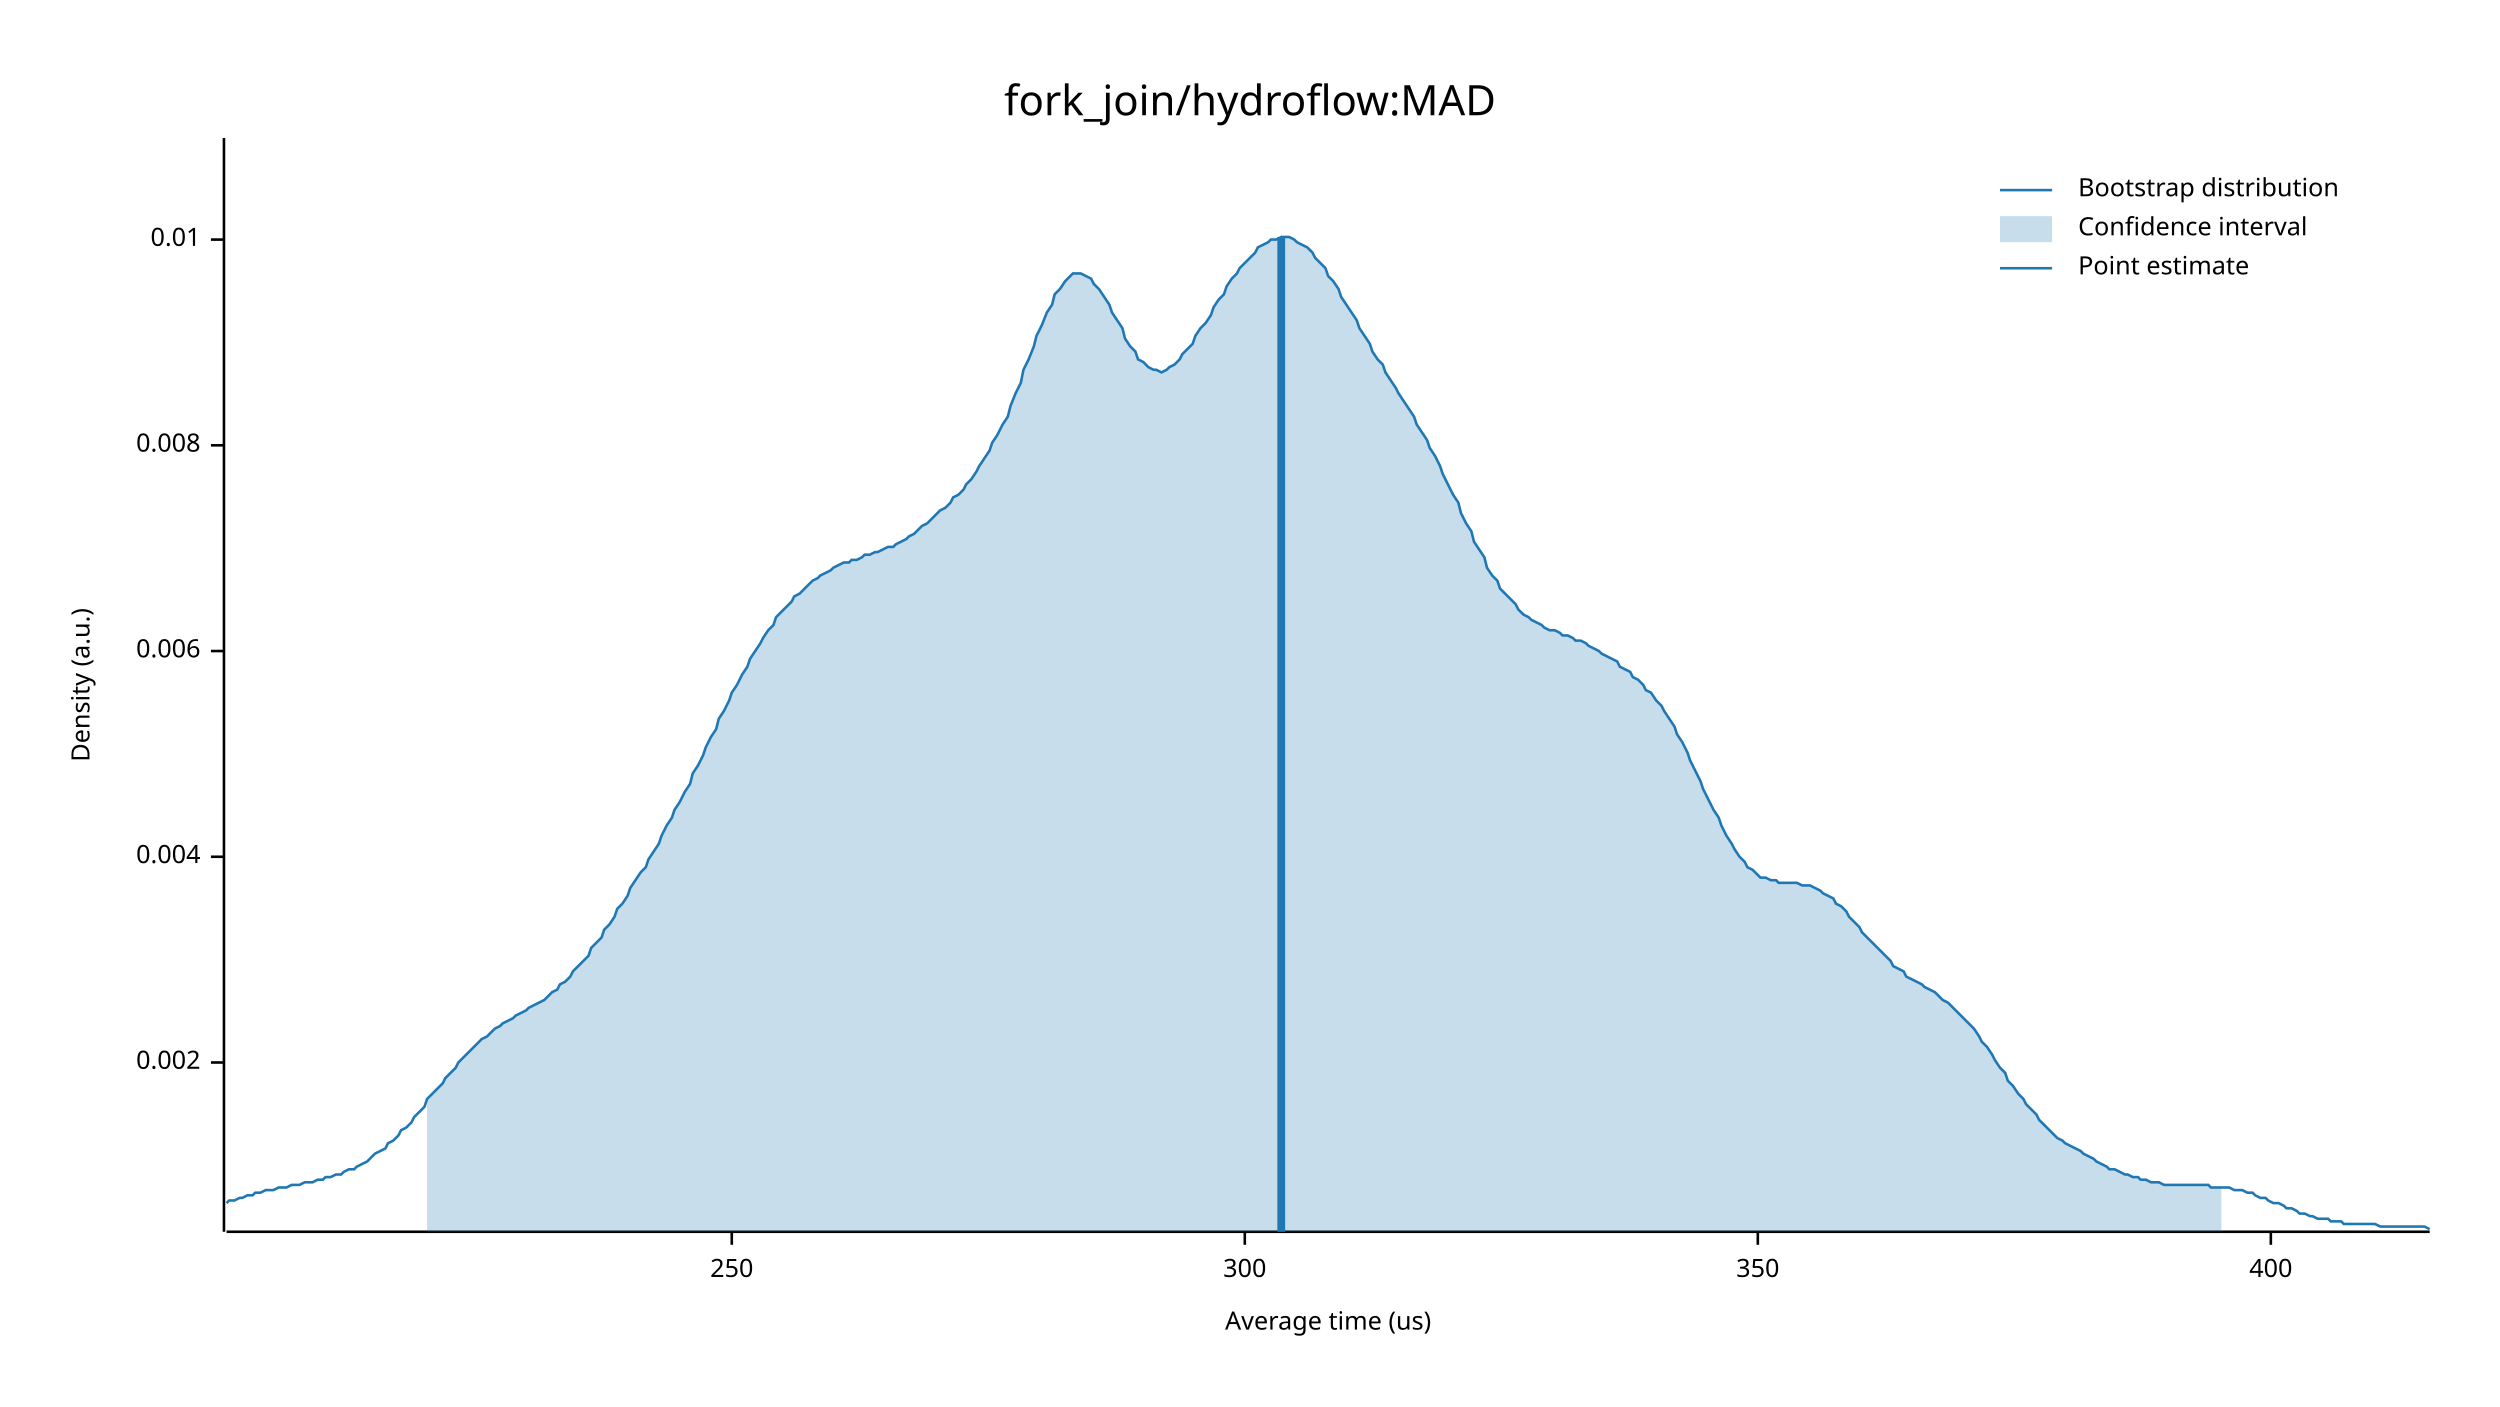
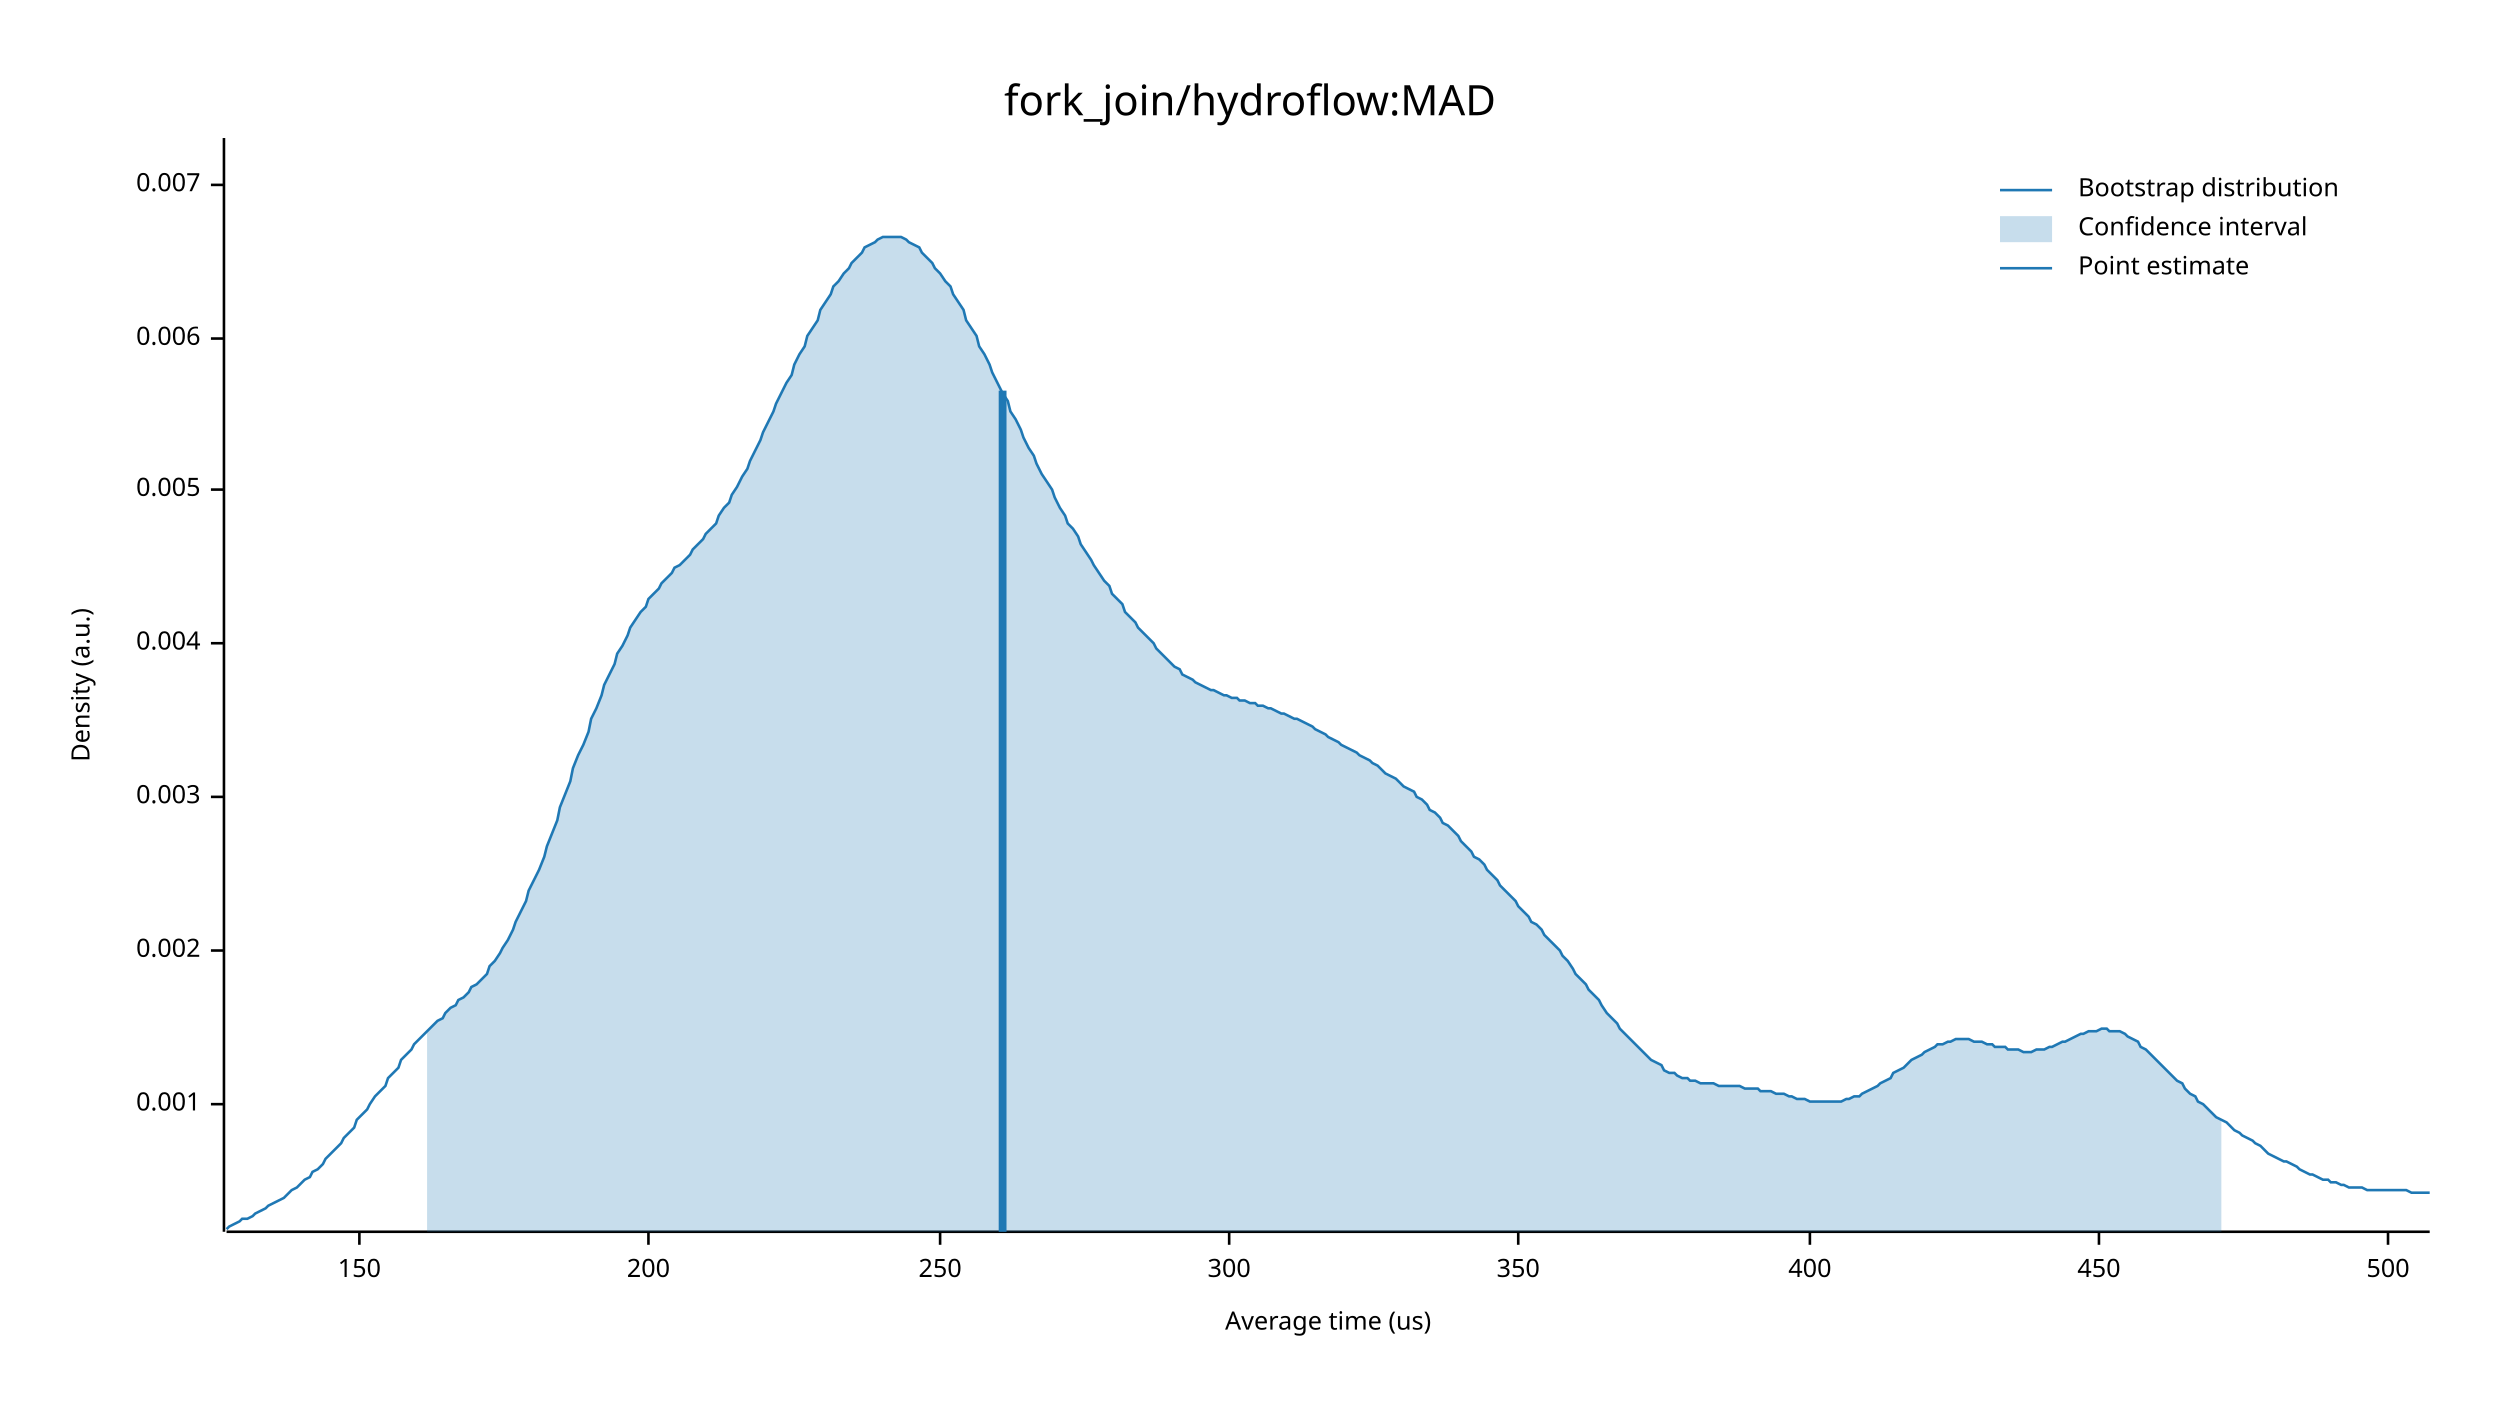
<svg xmlns="http://www.w3.org/2000/svg" width="960" height="540" viewBox="0 0 960 540">
  <text x="480" y="32" dy="0.76em" text-anchor="middle" font-family="sans-serif" font-size="16.129" opacity="1" fill="#000000">
fork_join/hydroflow:MAD
</text>
  <text x="27" y="263" dy="0.76em" text-anchor="middle" font-family="sans-serif" font-size="9.677" opacity="1" fill="#000000" transform="rotate(270, 27, 263)">
Density (a.u.)
</text>
  <text x="510" y="513" dy="-0.5ex" text-anchor="middle" font-family="sans-serif" font-size="9.677" opacity="1" fill="#000000">
Average time (us)
</text>
  <polyline fill="none" opacity="1" stroke="#000000" stroke-width="1" points="86,53 86,473 " />
-   <text x="77" y="408" dy="0.5ex" text-anchor="end" font-family="sans-serif" font-size="9.677" opacity="1" fill="#000000">
+   <text x="77" y="424" dy="0.5ex" text-anchor="end" font-family="sans-serif" font-size="9.677" opacity="1" fill="#000000">
+ 0.001
+ </text>
+   <polyline fill="none" opacity="1" stroke="#000000" stroke-width="1" points="81,424 86,424 " />
+   <text x="77" y="365" dy="0.5ex" text-anchor="end" font-family="sans-serif" font-size="9.677" opacity="1" fill="#000000">
0.002
</text>
-   <polyline fill="none" opacity="1" stroke="#000000" stroke-width="1" points="81,408 86,408 " />
-   <text x="77" y="329" dy="0.5ex" text-anchor="end" font-family="sans-serif" font-size="9.677" opacity="1" fill="#000000">
+   <polyline fill="none" opacity="1" stroke="#000000" stroke-width="1" points="81,365 86,365 " />
+   <text x="77" y="306" dy="0.5ex" text-anchor="end" font-family="sans-serif" font-size="9.677" opacity="1" fill="#000000">
+ 0.003
+ </text>
+   <polyline fill="none" opacity="1" stroke="#000000" stroke-width="1" points="81,306 86,306 " />
+   <text x="77" y="247" dy="0.5ex" text-anchor="end" font-family="sans-serif" font-size="9.677" opacity="1" fill="#000000">
0.004
</text>
-   <polyline fill="none" opacity="1" stroke="#000000" stroke-width="1" points="81,329 86,329 " />
-   <text x="77" y="250" dy="0.5ex" text-anchor="end" font-family="sans-serif" font-size="9.677" opacity="1" fill="#000000">
+   <polyline fill="none" opacity="1" stroke="#000000" stroke-width="1" points="81,247 86,247 " />
+   <text x="77" y="188" dy="0.5ex" text-anchor="end" font-family="sans-serif" font-size="9.677" opacity="1" fill="#000000">
+ 0.005
+ </text>
+   <polyline fill="none" opacity="1" stroke="#000000" stroke-width="1" points="81,188 86,188 " />
+   <text x="77" y="130" dy="0.5ex" text-anchor="end" font-family="sans-serif" font-size="9.677" opacity="1" fill="#000000">
0.006
</text>
-   <polyline fill="none" opacity="1" stroke="#000000" stroke-width="1" points="81,250 86,250 " />
-   <text x="77" y="171" dy="0.5ex" text-anchor="end" font-family="sans-serif" font-size="9.677" opacity="1" fill="#000000">
- 0.008
+   <polyline fill="none" opacity="1" stroke="#000000" stroke-width="1" points="81,130 86,130 " />
+   <text x="77" y="71" dy="0.5ex" text-anchor="end" font-family="sans-serif" font-size="9.677" opacity="1" fill="#000000">
+ 0.007
</text>
-   <polyline fill="none" opacity="1" stroke="#000000" stroke-width="1" points="81,171 86,171 " />
-   <text x="77" y="92" dy="0.5ex" text-anchor="end" font-family="sans-serif" font-size="9.677" opacity="1" fill="#000000">
- 0.01
+   <polyline fill="none" opacity="1" stroke="#000000" stroke-width="1" points="81,71 86,71 " />
+   <polyline fill="none" opacity="1" stroke="#000000" stroke-width="1" points="87,473 933,473 " />
+   <text x="138" y="483" dy="0.76em" text-anchor="middle" font-family="sans-serif" font-size="9.677" opacity="1" fill="#000000">
+ 150
</text>
-   <polyline fill="none" opacity="1" stroke="#000000" stroke-width="1" points="81,92 86,92 " />
-   <polyline fill="none" opacity="1" stroke="#000000" stroke-width="1" points="87,473 933,473 " />
-   <text x="281" y="483" dy="0.76em" text-anchor="middle" font-family="sans-serif" font-size="9.677" opacity="1" fill="#000000">
+   <polyline fill="none" opacity="1" stroke="#000000" stroke-width="1" points="138,473 138,478 " />
+   <text x="249" y="483" dy="0.76em" text-anchor="middle" font-family="sans-serif" font-size="9.677" opacity="1" fill="#000000">
+ 200
+ </text>
+   <polyline fill="none" opacity="1" stroke="#000000" stroke-width="1" points="249,473 249,478 " />
+   <text x="361" y="483" dy="0.76em" text-anchor="middle" font-family="sans-serif" font-size="9.677" opacity="1" fill="#000000">
250
</text>
-   <polyline fill="none" opacity="1" stroke="#000000" stroke-width="1" points="281,473 281,478 " />
-   <text x="478" y="483" dy="0.76em" text-anchor="middle" font-family="sans-serif" font-size="9.677" opacity="1" fill="#000000">
+   <polyline fill="none" opacity="1" stroke="#000000" stroke-width="1" points="361,473 361,478 " />
+   <text x="472" y="483" dy="0.76em" text-anchor="middle" font-family="sans-serif" font-size="9.677" opacity="1" fill="#000000">
300
</text>
-   <polyline fill="none" opacity="1" stroke="#000000" stroke-width="1" points="478,473 478,478 " />
-   <text x="675" y="483" dy="0.76em" text-anchor="middle" font-family="sans-serif" font-size="9.677" opacity="1" fill="#000000">
+   <polyline fill="none" opacity="1" stroke="#000000" stroke-width="1" points="472,473 472,478 " />
+   <text x="583" y="483" dy="0.76em" text-anchor="middle" font-family="sans-serif" font-size="9.677" opacity="1" fill="#000000">
350
</text>
-   <polyline fill="none" opacity="1" stroke="#000000" stroke-width="1" points="675,473 675,478 " />
-   <text x="872" y="483" dy="0.76em" text-anchor="middle" font-family="sans-serif" font-size="9.677" opacity="1" fill="#000000">
+   <polyline fill="none" opacity="1" stroke="#000000" stroke-width="1" points="583,473 583,478 " />
+   <text x="695" y="483" dy="0.76em" text-anchor="middle" font-family="sans-serif" font-size="9.677" opacity="1" fill="#000000">
400
</text>
-   <polyline fill="none" opacity="1" stroke="#000000" stroke-width="1" points="872,473 872,478 " />
-   <polyline fill="none" opacity="1" stroke="#1F78B4" stroke-width="1" points="87,462 88,461 90,461 92,460 93,460 95,459 97,459 98,458 100,458 102,457 103,457 105,457 107,456 109,456 110,456 112,455 114,455 115,455 117,454 119,454 120,454 122,453 124,453 125,452 127,452 129,451 131,451 132,450 134,449 136,449 137,448 139,447 141,446 142,445 144,443 146,442 148,441 149,439 151,438 153,436 154,434 156,433 158,431 159,429 161,427 163,425 164,422 166,420 168,418 170,416 171,414 173,412 175,410 176,408 178,406 180,404 181,403 183,401 185,399 187,398 188,397 190,395 192,394 193,393 195,392 197,391 198,390 200,389 202,388 203,387 205,386 207,385 209,384 210,383 212,381 214,380 215,378 217,377 219,375 220,373 222,371 224,369 226,367 227,364 229,362 231,360 232,357 234,355 236,352 237,349 239,347 241,344 242,341 244,338 246,335 248,333 249,330 251,327 253,324 254,321 256,317 258,314 259,311 261,308 263,304 265,301 266,297 268,294 270,290 271,287 273,283 275,280 276,276 278,273 280,269 281,266 283,263 285,259 287,256 288,253 290,250 292,247 293,245 295,242 297,240 298,237 300,235 302,233 304,231 305,229 307,228 309,226 310,225 312,223 314,222 315,221 317,220 319,219 320,218 322,217 324,216 326,216 327,215 329,215 331,214 332,213 334,213 336,212 337,212 339,211 341,210 343,210 344,209 346,208 348,207 349,206 351,205 353,203 354,202 356,201 358,199 359,198 361,196 363,195 365,193 366,191 368,190 370,188 371,186 373,184 375,181 376,179 378,176 380,173 381,170 383,167 385,163 387,160 388,156 390,151 392,147 393,142 395,138 397,133 398,129 400,125 402,120 404,117 405,113 407,111 409,108 410,107 412,105 414,105 415,105 417,106 419,107 420,109 422,111 424,114 426,117 427,120 429,123 431,126 432,130 434,133 436,135 437,138 439,139 441,141 443,142 444,142 446,143 448,142 449,141 451,140 453,138 454,136 456,134 458,132 459,129 461,126 463,124 465,121 466,118 468,115 470,113 471,110 473,107 475,105 476,103 478,101 480,99 482,97 483,95 485,94 487,93 488,92 490,92 492,91 493,91 495,91 497,92 498,93 500,94 502,95 504,97 505,99 507,101 509,103 510,106 512,108 514,111 515,114 517,117 519,120 521,123 522,126 524,129 526,132 527,135 529,138 531,140 532,143 534,146 536,149 537,151 539,154 541,157 543,160 544,163 546,166 548,169 549,172 551,175 553,179 554,182 556,186 558,190 560,193 561,197 563,201 565,204 566,208 568,211 570,214 571,218 573,221 575,223 576,226 578,228 580,230 582,232 583,234 585,236 587,237 588,238 590,239 592,240 593,241 595,242 597,242 599,243 600,244 602,244 604,245 605,246 607,246 609,247 610,248 612,249 614,250 615,251 617,252 619,253 621,254 622,256 624,257 626,258 627,260 629,261 631,263 632,265 634,266 636,269 638,271 639,273 641,276 643,279 644,282 646,285 648,289 649,292 651,296 653,300 654,303 656,307 658,311 660,314 661,317 663,321 665,324 666,326 668,329 670,331 671,333 673,334 675,336 676,337 678,337 680,338 682,338 683,339 685,339 687,339 688,339 690,339 692,340 693,340 695,340 697,341 699,342 700,343 702,344 704,345 705,347 707,348 709,350 710,352 712,354 714,356 715,358 717,360 719,362 721,364 722,365 724,367 726,369 727,371 729,372 731,373 732,375 734,376 736,377 738,378 739,379 741,380 743,381 744,382 746,384 748,385 749,386 751,388 753,390 754,391 756,393 758,395 760,398 761,400 763,402 765,405 766,407 768,410 770,412 771,415 773,417 775,420 777,422 778,424 780,426 782,428 783,430 785,432 787,434 788,435 790,437 792,438 793,439 795,440 797,441 799,442 800,443 802,444 804,445 805,446 807,447 809,448 810,449 812,449 814,450 816,451 817,451 819,452 821,452 822,453 824,453 826,454 827,454 829,454 831,455 832,455 834,455 836,455 838,455 839,455 841,455 843,455 844,455 846,455 848,455 849,456 851,456 853,456 855,456 856,456 858,457 860,457 861,457 863,458 865,458 866,459 868,460 870,460 871,461 873,462 875,462 877,463 878,464 880,464 882,465 883,466 885,466 887,467 888,467 890,468 892,468 894,468 895,469 897,469 899,469 900,470 902,470 904,470 905,470 907,470 909,470 910,470 912,470 914,471 916,471 917,471 919,471 921,471 922,471 924,471 926,471 927,471 929,471 931,471 933,472 " />
-   <polygon opacity="0.25" fill="#1F78B4" points="164,422 166,420 168,418 170,416 171,414 173,412 175,410 176,408 178,406 180,404 181,403 183,401 185,399 187,398 188,397 190,395 192,394 193,393 195,392 197,391 198,390 200,389 202,388 203,387 205,386 207,385 209,384 210,383 212,381 214,380 215,378 217,377 219,375 220,373 222,371 224,369 226,367 227,364 229,362 231,360 232,357 234,355 236,352 237,349 239,347 241,344 242,341 244,338 246,335 248,333 249,330 251,327 253,324 254,321 256,317 258,314 259,311 261,308 263,304 265,301 266,297 268,294 270,290 271,287 273,283 275,280 276,276 278,273 280,269 281,266 283,263 285,259 287,256 288,253 290,250 292,247 293,245 295,242 297,240 298,237 300,235 302,233 304,231 305,229 307,228 309,226 310,225 312,223 314,222 315,221 317,220 319,219 320,218 322,217 324,216 326,216 327,215 329,215 331,214 332,213 334,213 336,212 337,212 339,211 341,210 343,210 344,209 346,208 348,207 349,206 351,205 353,203 354,202 356,201 358,199 359,198 361,196 363,195 365,193 366,191 368,190 370,188 371,186 373,184 375,181 376,179 378,176 380,173 381,170 383,167 385,163 387,160 388,156 390,151 392,147 393,142 395,138 397,133 398,129 400,125 402,120 404,117 405,113 407,111 409,108 410,107 412,105 414,105 415,105 417,106 419,107 420,109 422,111 424,114 426,117 427,120 429,123 431,126 432,130 434,133 436,135 437,138 439,139 441,141 443,142 444,142 446,143 448,142 449,141 451,140 453,138 454,136 456,134 458,132 459,129 461,126 463,124 465,121 466,118 468,115 470,113 471,110 473,107 475,105 476,103 478,101 480,99 482,97 483,95 485,94 487,93 488,92 490,92 492,91 493,91 495,91 497,92 498,93 500,94 502,95 504,97 505,99 507,101 509,103 510,106 512,108 514,111 515,114 517,117 519,120 521,123 522,126 524,129 526,132 527,135 529,138 531,140 532,143 534,146 536,149 537,151 539,154 541,157 543,160 544,163 546,166 548,169 549,172 551,175 553,179 554,182 556,186 558,190 560,193 561,197 563,201 565,204 566,208 568,211 570,214 571,218 573,221 575,223 576,226 578,228 580,230 582,232 583,234 585,236 587,237 588,238 590,239 592,240 593,241 595,242 597,242 599,243 600,244 602,244 604,245 605,246 607,246 609,247 610,248 612,249 614,250 615,251 617,252 619,253 621,254 622,256 624,257 626,258 627,260 629,261 631,263 632,265 634,266 636,269 638,271 639,273 641,276 643,279 644,282 646,285 648,289 649,292 651,296 653,300 654,303 656,307 658,311 660,314 661,317 663,321 665,324 666,326 668,329 670,331 671,333 673,334 675,336 676,337 678,337 680,338 682,338 683,339 685,339 687,339 688,339 690,339 692,340 693,340 695,340 697,341 699,342 700,343 702,344 704,345 705,347 707,348 709,350 710,352 712,354 714,356 715,358 717,360 719,362 721,364 722,365 724,367 726,369 727,371 729,372 731,373 732,375 734,376 736,377 738,378 739,379 741,380 743,381 744,382 746,384 748,385 749,386 751,388 753,390 754,391 756,393 758,395 760,398 761,400 763,402 765,405 766,407 768,410 770,412 771,415 773,417 775,420 777,422 778,424 780,426 782,428 783,430 785,432 787,434 788,435 790,437 792,438 793,439 795,440 797,441 799,442 800,443 802,444 804,445 805,446 807,447 809,448 810,449 812,449 814,450 816,451 817,451 819,452 821,452 822,453 824,453 826,454 827,454 829,454 831,455 832,455 834,455 836,455 838,455 839,455 841,455 843,455 844,455 846,455 848,455 849,456 851,456 853,456 853,473 164,473 " />
-   <polyline fill="none" opacity="1" stroke="#1F78B4" stroke-width="3" points="492,473 492,91 " />
+   <polyline fill="none" opacity="1" stroke="#000000" stroke-width="1" points="695,473 695,478 " />
+   <text x="806" y="483" dy="0.76em" text-anchor="middle" font-family="sans-serif" font-size="9.677" opacity="1" fill="#000000">
+ 450
+ </text>
+   <polyline fill="none" opacity="1" stroke="#000000" stroke-width="1" points="806,473 806,478 " />
+   <text x="917" y="483" dy="0.76em" text-anchor="middle" font-family="sans-serif" font-size="9.677" opacity="1" fill="#000000">
+ 500
+ </text>
+   <polyline fill="none" opacity="1" stroke="#000000" stroke-width="1" points="917,473 917,478 " />
+   <polyline fill="none" opacity="1" stroke="#1F78B4" stroke-width="1" points="87,472 88,471 90,470 92,469 93,468 95,468 97,467 98,466 100,465 102,464 103,463 105,462 107,461 109,460 110,459 112,457 114,456 115,455 117,453 119,452 120,450 122,449 124,447 125,445 127,443 129,441 131,439 132,437 134,435 136,433 137,430 139,428 141,426 142,424 144,421 146,419 148,417 149,414 151,412 153,410 154,407 156,405 158,403 159,401 161,399 163,397 164,396 166,394 168,392 170,391 171,389 173,387 175,386 176,384 178,383 180,381 181,379 183,378 185,376 187,374 188,371 190,369 192,366 193,364 195,361 197,357 198,354 200,350 202,346 203,342 205,338 207,334 209,329 210,325 212,320 214,315 215,310 217,305 219,300 220,295 222,290 224,286 226,281 227,276 229,272 231,267 232,263 234,259 236,255 237,251 239,248 241,244 242,241 244,238 246,235 248,233 249,230 251,228 253,226 254,224 256,222 258,220 259,218 261,217 263,215 265,213 266,211 268,209 270,207 271,205 273,203 275,201 276,198 278,195 280,193 281,190 283,187 285,183 287,180 288,177 290,173 292,169 293,166 295,162 297,158 298,155 300,151 302,147 304,144 305,140 307,136 309,133 310,129 312,126 314,123 315,119 317,116 319,113 320,110 322,108 324,105 326,103 327,101 329,99 331,97 332,95 334,94 336,93 337,92 339,91 341,91 343,91 344,91 346,91 348,92 349,93 351,94 353,95 354,97 356,99 358,101 359,103 361,105 363,108 365,110 366,113 368,116 370,119 371,123 373,126 375,129 376,133 378,136 380,140 381,143 383,147 385,151 387,154 388,158 390,161 392,165 393,168 395,172 397,175 398,178 400,182 402,185 404,188 405,191 407,195 409,198 410,201 412,203 414,206 415,209 417,212 419,215 420,217 422,220 424,223 426,225 427,228 429,230 431,232 432,235 434,237 436,239 437,241 439,243 441,245 443,247 444,249 446,251 448,253 449,254 451,256 453,257 454,259 456,260 458,261 459,262 461,263 463,264 465,265 466,265 468,266 470,267 471,267 473,268 475,268 476,269 478,269 480,270 482,270 483,271 485,271 487,272 488,272 490,273 492,274 493,274 495,275 497,276 498,276 500,277 502,278 504,279 505,280 507,281 509,282 510,283 512,284 514,285 515,286 517,287 519,288 521,289 522,290 524,291 526,292 527,293 529,294 531,296 532,297 534,298 536,299 537,300 539,302 541,303 543,304 544,306 546,307 548,309 549,311 551,312 553,314 554,316 556,317 558,319 560,321 561,323 563,325 565,327 566,329 568,330 570,332 571,334 573,336 575,338 576,340 578,342 580,344 582,346 583,348 585,350 587,352 588,354 590,355 592,357 593,359 595,361 597,363 599,365 600,367 602,369 604,372 605,374 607,376 609,378 610,380 612,382 614,384 615,386 617,389 619,391 621,393 622,395 624,397 626,399 627,400 629,402 631,404 632,405 634,407 636,408 638,409 639,411 641,412 643,412 644,413 646,414 648,414 649,415 651,415 653,416 654,416 656,416 658,416 660,417 661,417 663,417 665,417 666,417 668,417 670,418 671,418 673,418 675,418 676,419 678,419 680,419 682,420 683,420 685,420 687,421 688,421 690,422 692,422 693,422 695,423 697,423 699,423 700,423 702,423 704,423 705,423 707,423 709,422 710,422 712,421 714,421 715,420 717,419 719,418 721,417 722,416 724,415 726,414 727,412 729,411 731,410 732,409 734,407 736,406 738,405 739,404 741,403 743,402 744,401 746,401 748,400 749,400 751,399 753,399 754,399 756,399 758,400 760,400 761,400 763,401 765,401 766,402 768,402 770,402 771,403 773,403 775,403 777,404 778,404 780,404 782,403 783,403 785,403 787,402 788,402 790,401 792,400 793,400 795,399 797,398 799,397 800,397 802,396 804,396 805,396 807,395 809,395 810,396 812,396 814,396 816,397 817,398 819,399 821,400 822,402 824,403 826,405 827,406 829,408 831,410 832,411 834,413 836,415 838,416 839,418 841,420 843,421 844,423 846,424 848,426 849,427 851,429 853,430 855,431 856,432 858,434 860,435 861,436 863,437 865,438 866,439 868,440 870,442 871,443 873,444 875,445 877,446 878,446 880,447 882,448 883,449 885,450 887,451 888,451 890,452 892,453 894,453 895,454 897,454 899,455 900,455 902,456 904,456 905,456 907,456 909,457 910,457 912,457 914,457 916,457 917,457 919,457 921,457 922,457 924,457 926,458 927,458 929,458 931,458 933,458 " />
+   <polygon opacity="0.25" fill="#1F78B4" points="164,396 166,394 168,392 170,391 171,389 173,387 175,386 176,384 178,383 180,381 181,379 183,378 185,376 187,374 188,371 190,369 192,366 193,364 195,361 197,357 198,354 200,350 202,346 203,342 205,338 207,334 209,329 210,325 212,320 214,315 215,310 217,305 219,300 220,295 222,290 224,286 226,281 227,276 229,272 231,267 232,263 234,259 236,255 237,251 239,248 241,244 242,241 244,238 246,235 248,233 249,230 251,228 253,226 254,224 256,222 258,220 259,218 261,217 263,215 265,213 266,211 268,209 270,207 271,205 273,203 275,201 276,198 278,195 280,193 281,190 283,187 285,183 287,180 288,177 290,173 292,169 293,166 295,162 297,158 298,155 300,151 302,147 304,144 305,140 307,136 309,133 310,129 312,126 314,123 315,119 317,116 319,113 320,110 322,108 324,105 326,103 327,101 329,99 331,97 332,95 334,94 336,93 337,92 339,91 341,91 343,91 344,91 346,91 348,92 349,93 351,94 353,95 354,97 356,99 358,101 359,103 361,105 363,108 365,110 366,113 368,116 370,119 371,123 373,126 375,129 376,133 378,136 380,140 381,143 383,147 385,151 387,154 388,158 390,161 392,165 393,168 395,172 397,175 398,178 400,182 402,185 404,188 405,191 407,195 409,198 410,201 412,203 414,206 415,209 417,212 419,215 420,217 422,220 424,223 426,225 427,228 429,230 431,232 432,235 434,237 436,239 437,241 439,243 441,245 443,247 444,249 446,251 448,253 449,254 451,256 453,257 454,259 456,260 458,261 459,262 461,263 463,264 465,265 466,265 468,266 470,267 471,267 473,268 475,268 476,269 478,269 480,270 482,270 483,271 485,271 487,272 488,272 490,273 492,274 493,274 495,275 497,276 498,276 500,277 502,278 504,279 505,280 507,281 509,282 510,283 512,284 514,285 515,286 517,287 519,288 521,289 522,290 524,291 526,292 527,293 529,294 531,296 532,297 534,298 536,299 537,300 539,302 541,303 543,304 544,306 546,307 548,309 549,311 551,312 553,314 554,316 556,317 558,319 560,321 561,323 563,325 565,327 566,329 568,330 570,332 571,334 573,336 575,338 576,340 578,342 580,344 582,346 583,348 585,350 587,352 588,354 590,355 592,357 593,359 595,361 597,363 599,365 600,367 602,369 604,372 605,374 607,376 609,378 610,380 612,382 614,384 615,386 617,389 619,391 621,393 622,395 624,397 626,399 627,400 629,402 631,404 632,405 634,407 636,408 638,409 639,411 641,412 643,412 644,413 646,414 648,414 649,415 651,415 653,416 654,416 656,416 658,416 660,417 661,417 663,417 665,417 666,417 668,417 670,418 671,418 673,418 675,418 676,419 678,419 680,419 682,420 683,420 685,420 687,421 688,421 690,422 692,422 693,422 695,423 697,423 699,423 700,423 702,423 704,423 705,423 707,423 709,422 710,422 712,421 714,421 715,420 717,419 719,418 721,417 722,416 724,415 726,414 727,412 729,411 731,410 732,409 734,407 736,406 738,405 739,404 741,403 743,402 744,401 746,401 748,400 749,400 751,399 753,399 754,399 756,399 758,400 760,400 761,400 763,401 765,401 766,402 768,402 770,402 771,403 773,403 775,403 777,404 778,404 780,404 782,403 783,403 785,403 787,402 788,402 790,401 792,400 793,400 795,399 797,398 799,397 800,397 802,396 804,396 805,396 807,395 809,395 810,396 812,396 814,396 816,397 817,398 819,399 821,400 822,402 824,403 826,405 827,406 829,408 831,410 832,411 834,413 836,415 838,416 839,418 841,420 843,421 844,423 846,424 848,426 849,427 851,429 853,430 853,473 164,473 " />
+   <polyline fill="none" opacity="1" stroke="#1F78B4" stroke-width="3" points="385,473 385,150 " />
  <text x="798" y="68" dy="0.76em" text-anchor="start" font-family="sans-serif" font-size="9.677" opacity="1" fill="#000000">
Bootstrap distribution
</text>
  <text x="798" y="83" dy="0.76em" text-anchor="start" font-family="sans-serif" font-size="9.677" opacity="1" fill="#000000">
Confidence interval
</text>
  <text x="798" y="98" dy="0.76em" text-anchor="start" font-family="sans-serif" font-size="9.677" opacity="1" fill="#000000">
Point estimate
</text>
  <polyline fill="none" opacity="1" stroke="#1F78B4" stroke-width="1" points="768,73 788,73 " />
  <rect x="768" y="83" width="20" height="10" opacity="0.25" fill="#1F78B4" stroke="none" />
  <polyline fill="none" opacity="1" stroke="#1F78B4" stroke-width="1" points="768,103 788,103 " />
</svg>
